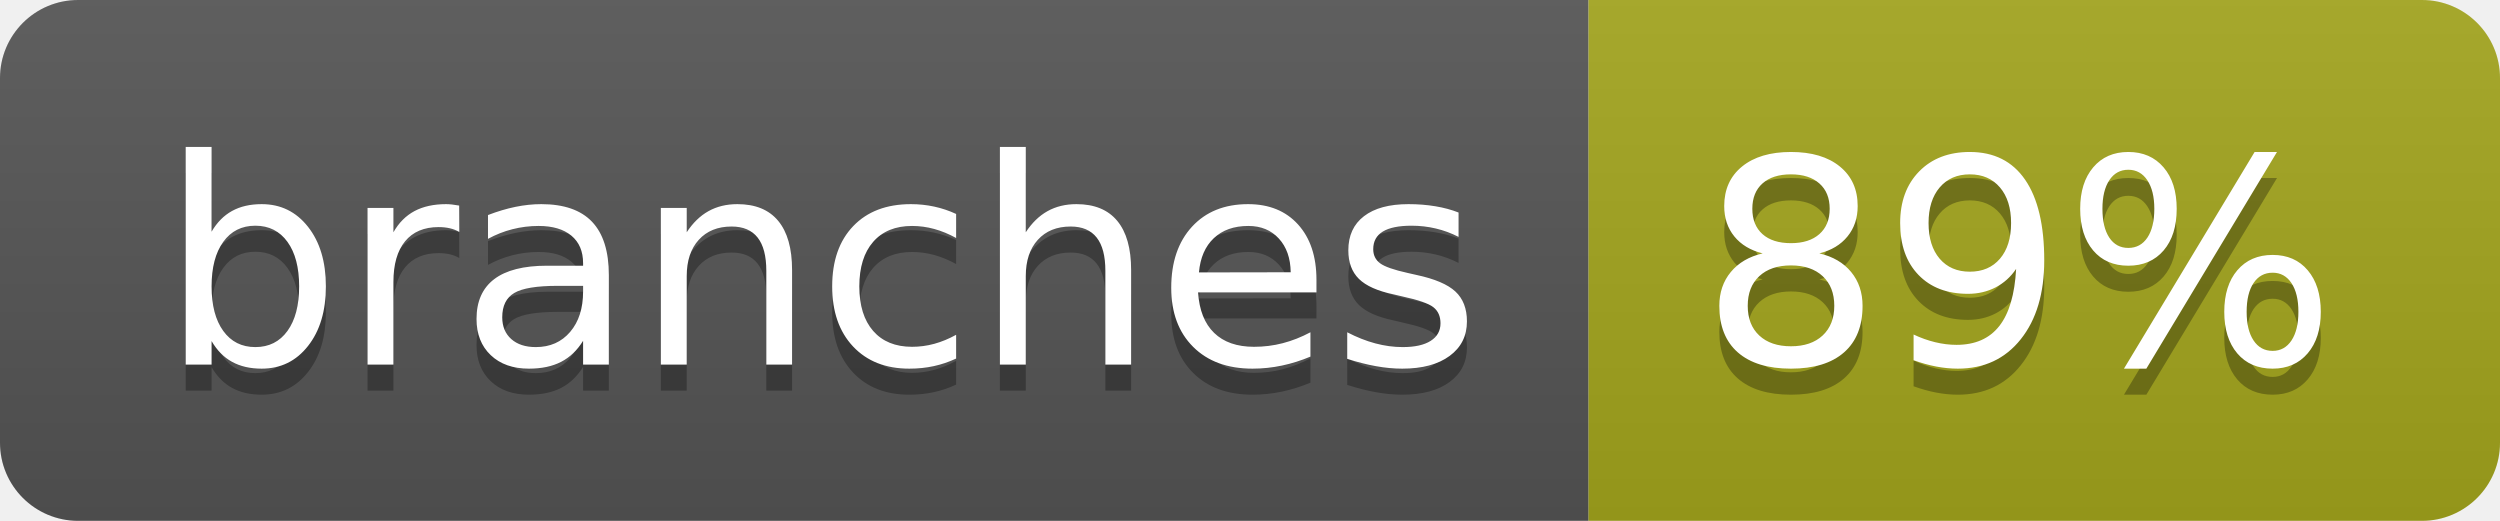
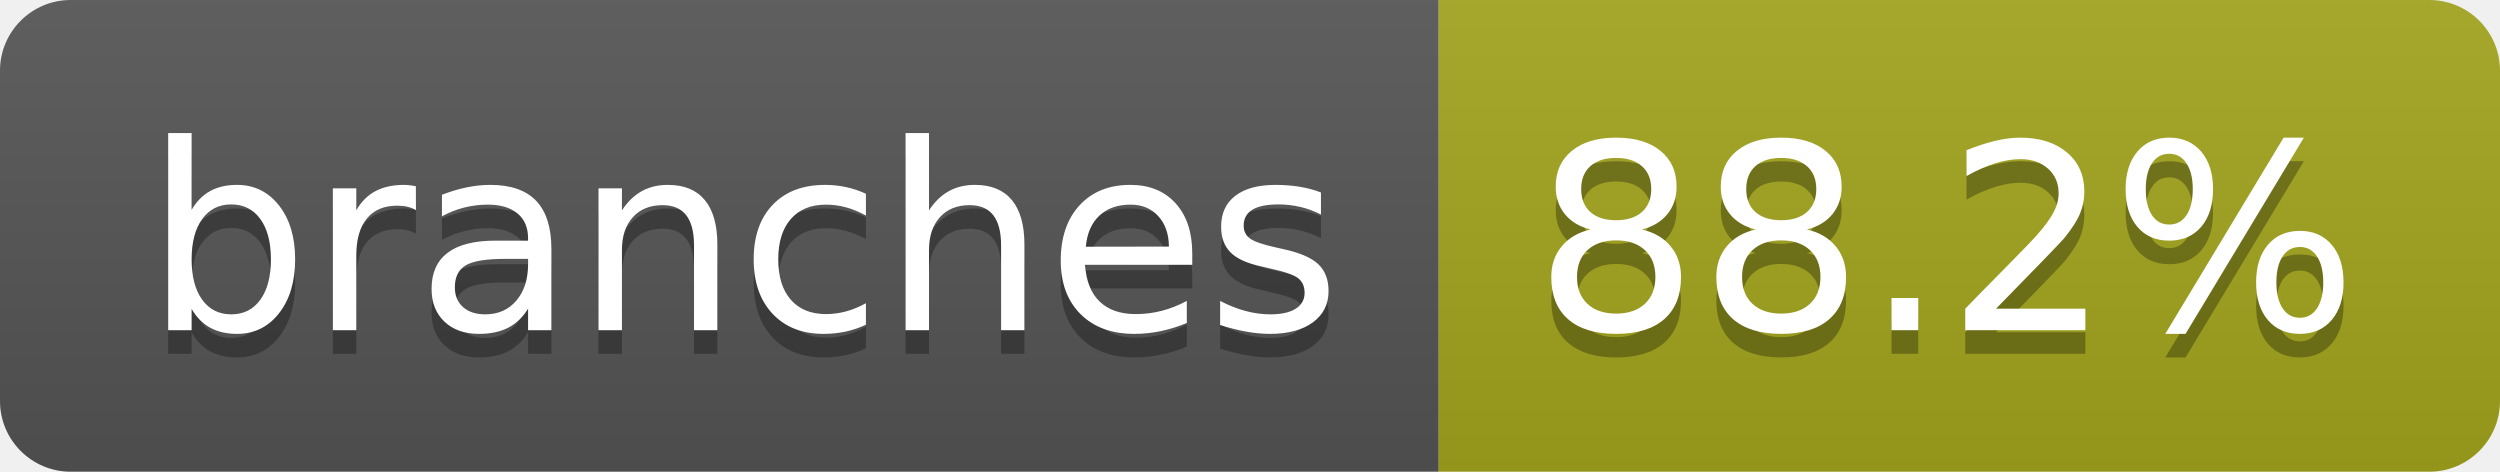
- <svg xmlns="http://www.w3.org/2000/svg" width="96" height="20" role="img" aria-label="branches: 89%">
+ <svg xmlns="http://www.w3.org/2000/svg" width="106" height="20" role="img" aria-label="branches: 88.2%">
  <linearGradient id="s" x2="0" y2="100%">
    <stop offset="0" stop-color="#bbb" stop-opacity=".1" />
    <stop offset="1" stop-opacity=".1" />
  </linearGradient>
  <clipPath id="r">
-     <rect width="96" height="20" rx="3" fill="#fff" />
+     <rect width="106" height="20" rx="3" fill="#fff" />
  </clipPath>
  <g clip-path="url(#r)">
    <rect width="61" height="20" fill="#555" />
-     <rect x="61" width="35" height="20" fill="#a4a61d" />
-     <rect width="96" height="20" fill="url(#s)" />
+     <rect x="61" width="45" height="20" fill="#a4a61d" />
+     <rect width="106" height="20" fill="url(#s)" />
  </g>
  <g fill="#fff" text-anchor="middle" font-family="Verdana,Geneva,DejaVu Sans,sans-serif" text-rendering="geometricPrecision" font-size="110">
    <text aria-hidden="true" x="315" y="150" fill="#010101" fill-opacity=".3" transform="scale(.1)" textLength="507">branches</text>
    <text x="315" y="140" transform="scale(.1)" fill="#fff" textLength="507">branches</text>
-     <text aria-hidden="true" x="775" y="150" fill="#010101" fill-opacity=".3" transform="scale(.1)" textLength="245">89%</text>
-     <text x="775" y="140" transform="scale(.1)" fill="#fff" textLength="245">89%</text>
+     <text aria-hidden="true" x="825" y="150" fill="#010101" fill-opacity=".3" transform="scale(.1)" textLength="350">88.2%</text>
+     <text x="825" y="140" transform="scale(.1)" fill="#fff" textLength="350">88.2%</text>
  </g>
</svg>
